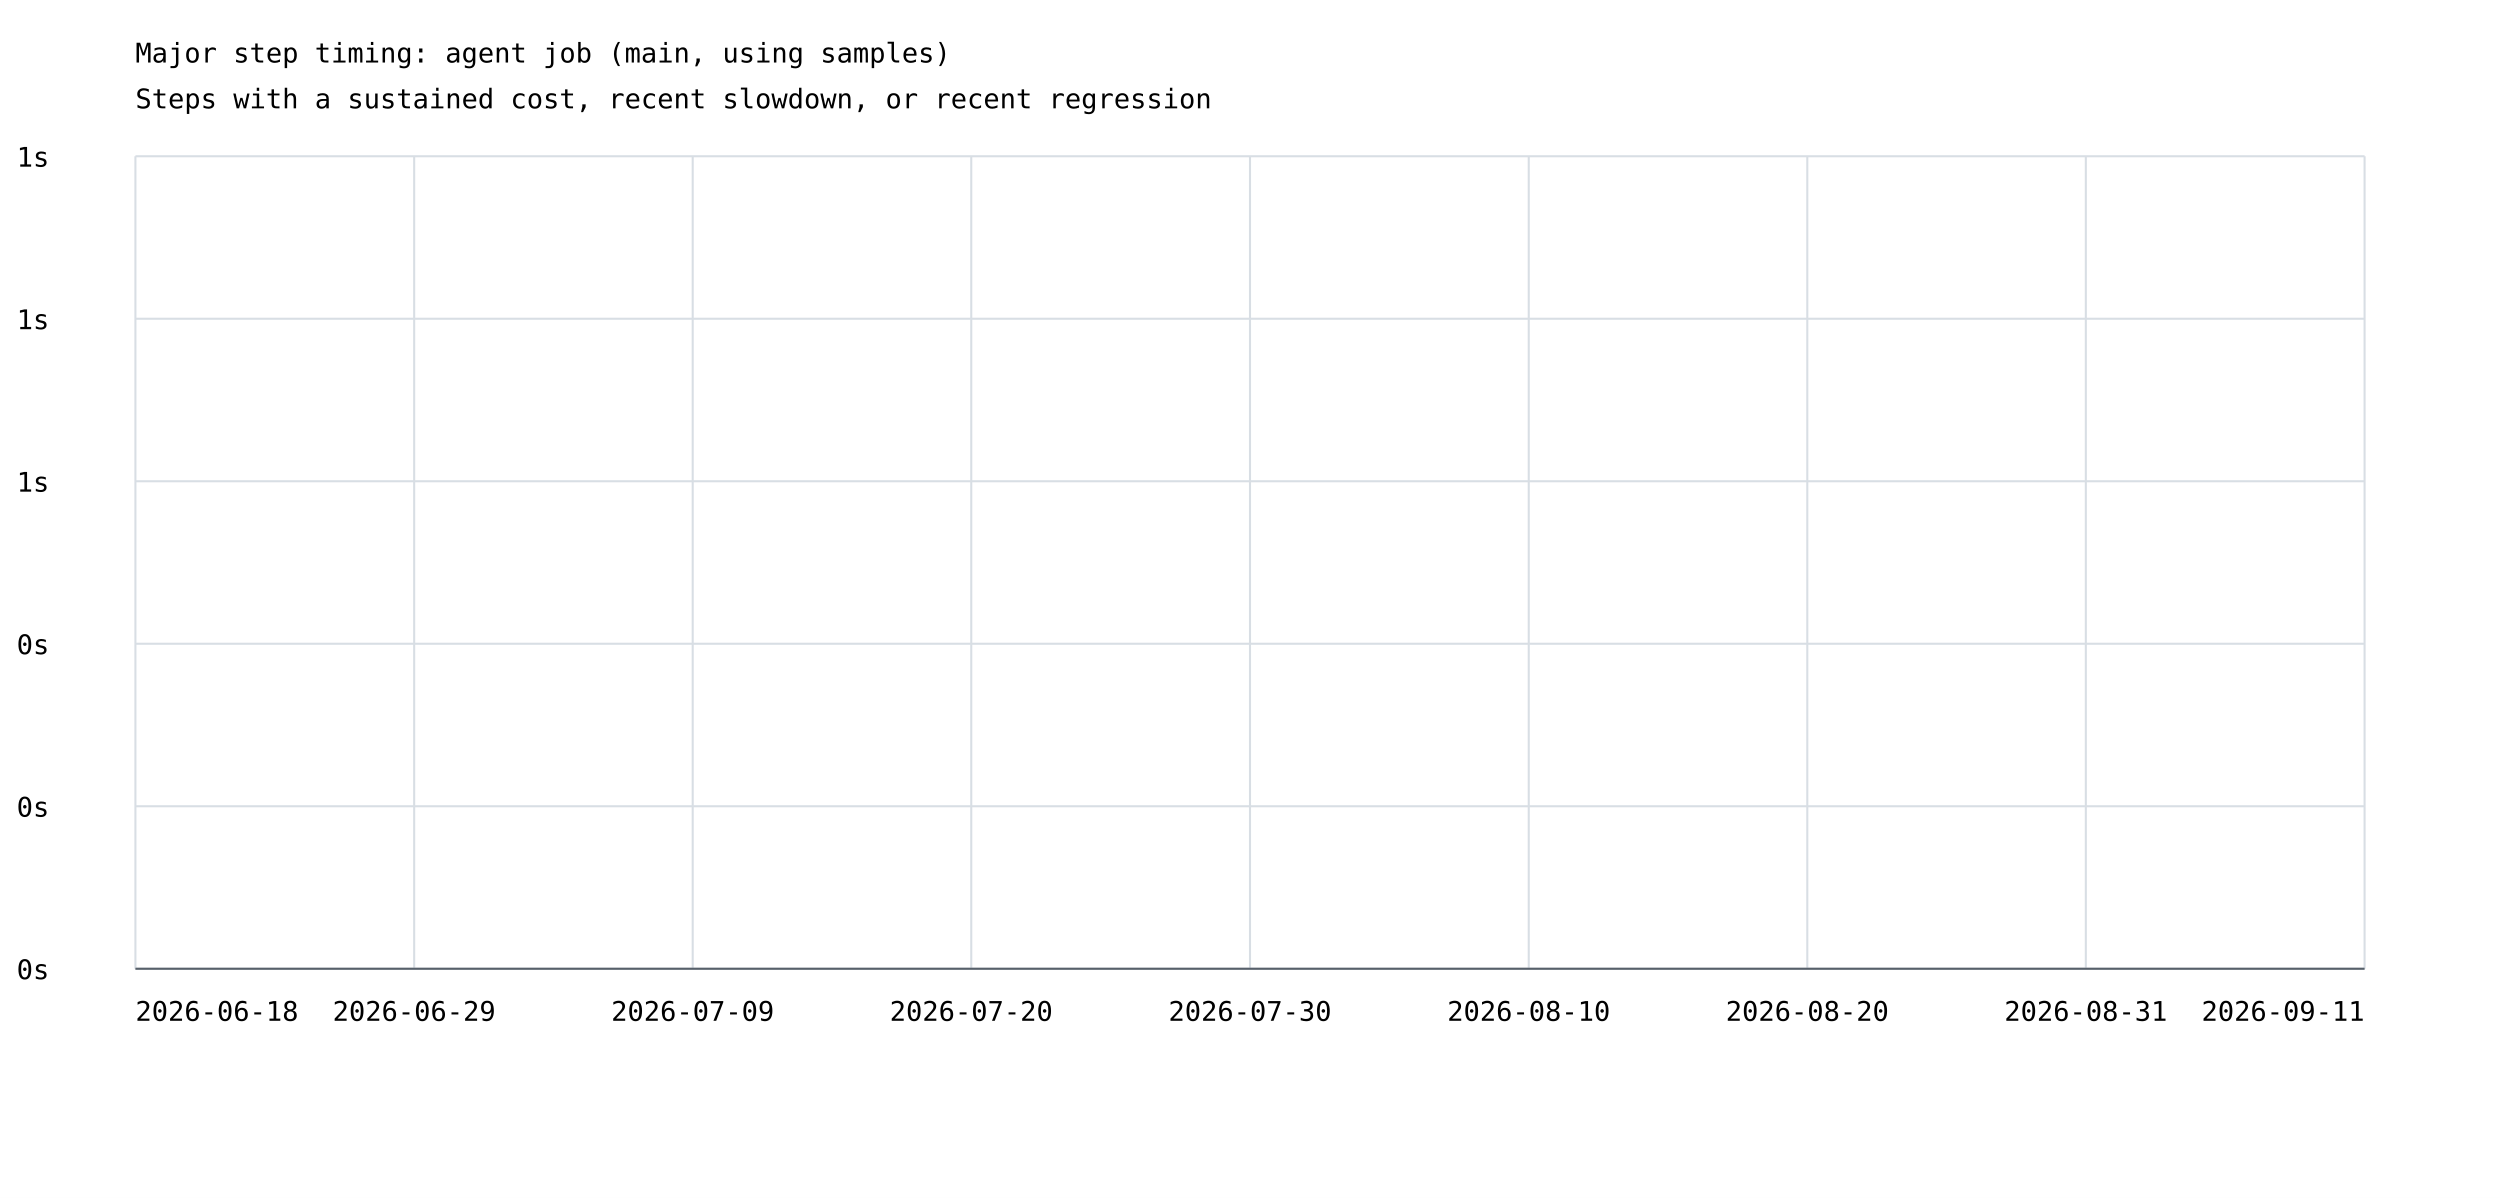
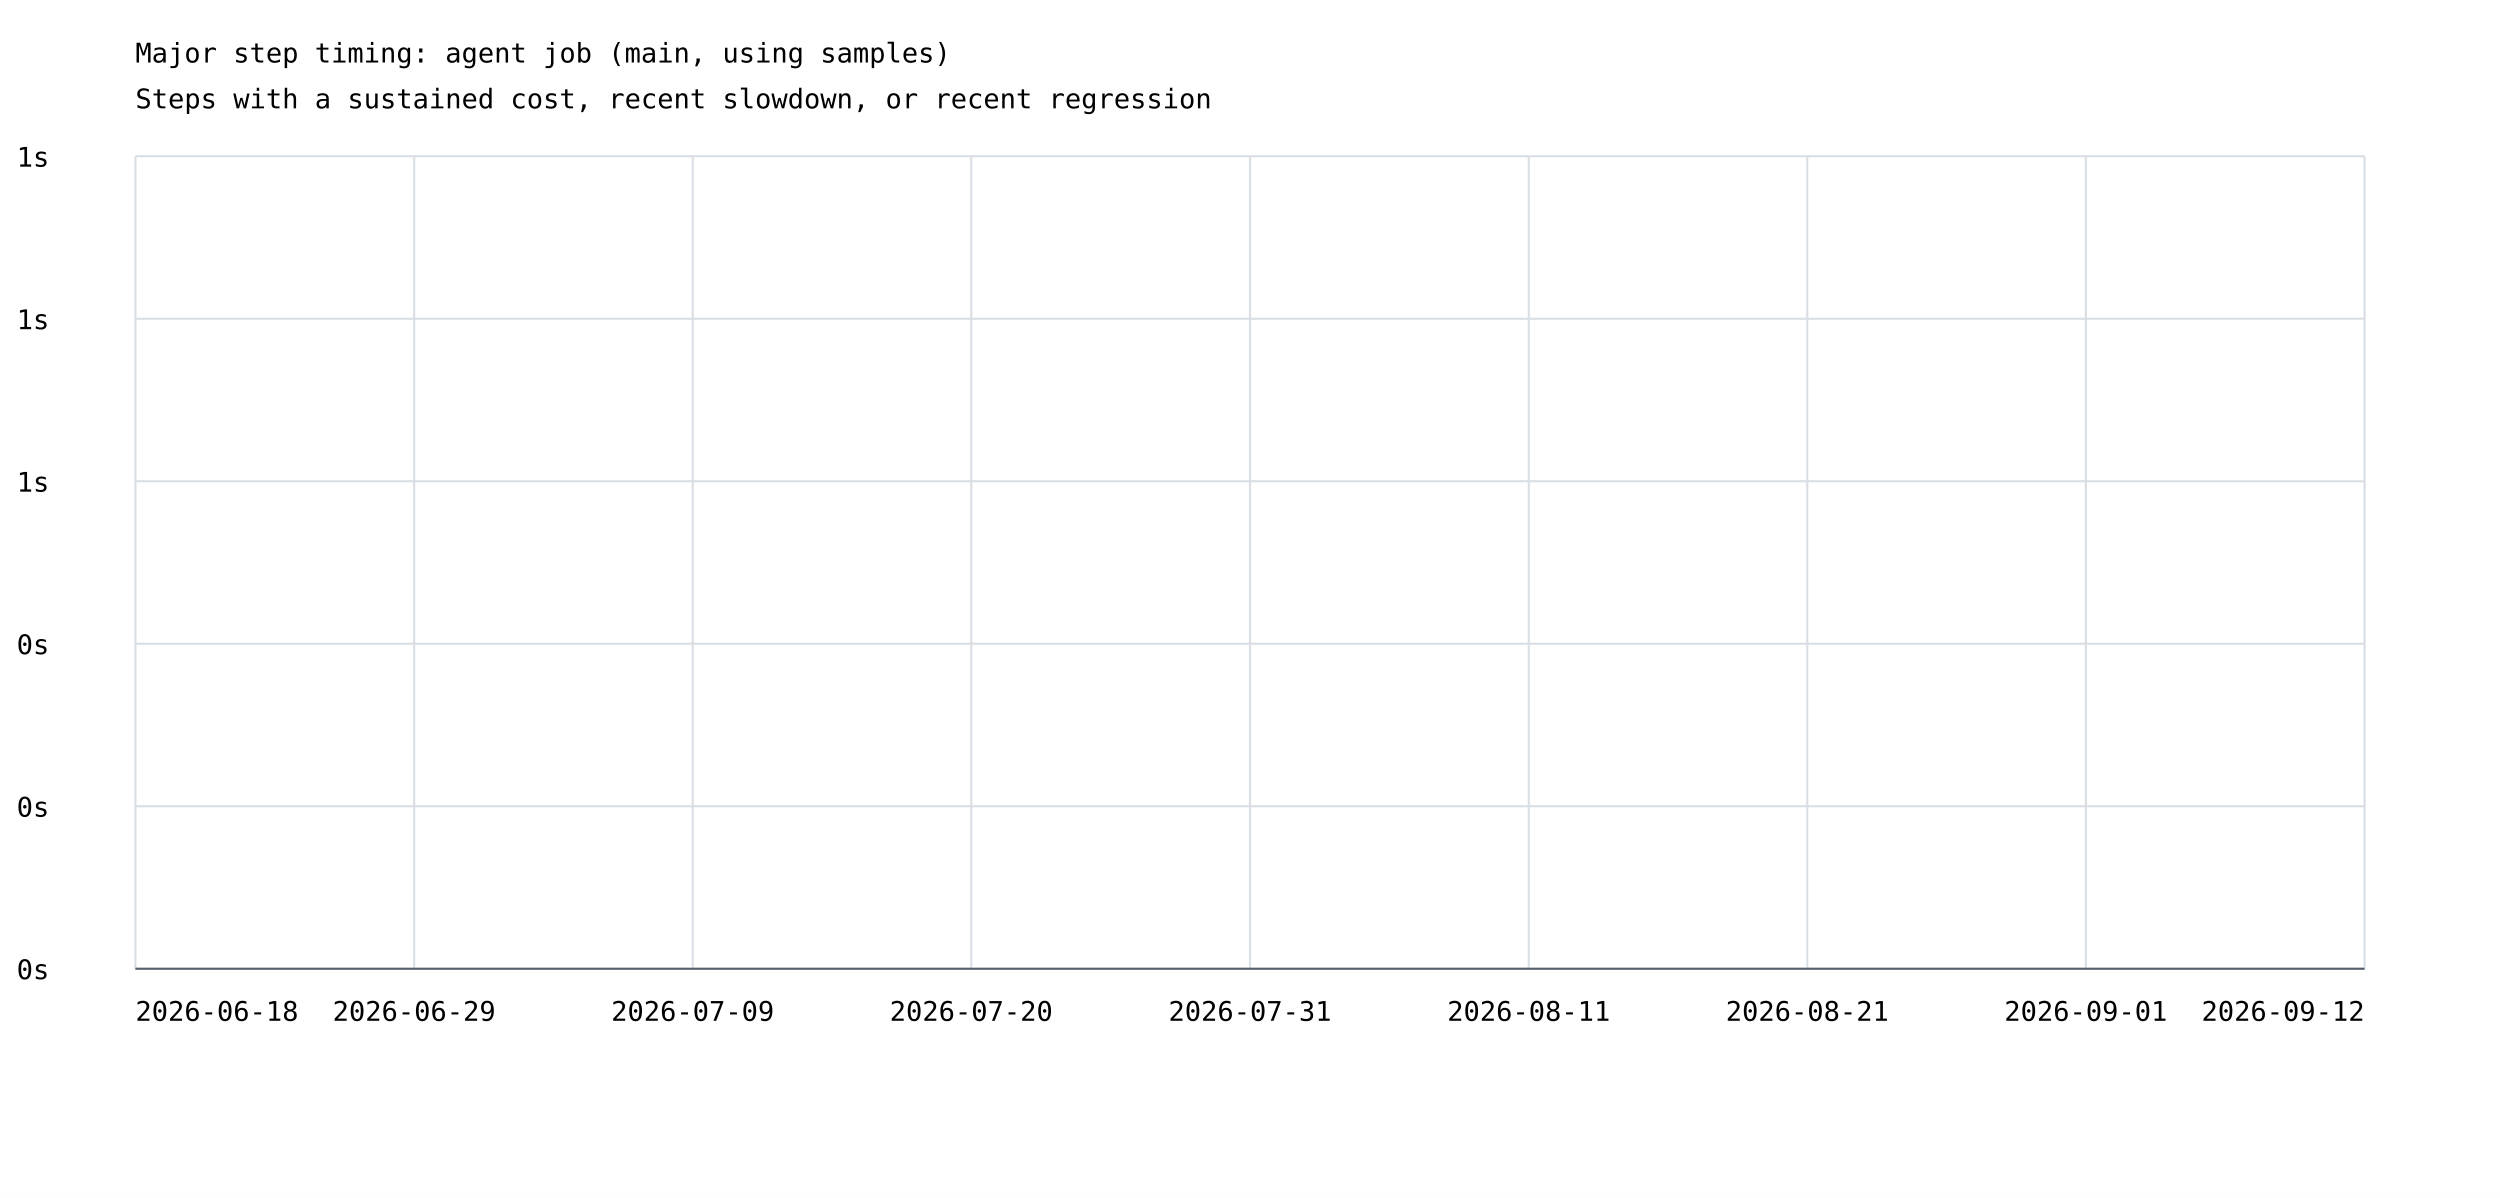
<svg xmlns="http://www.w3.org/2000/svg" width="1200" height="575" viewBox="0 0 1200 575">
  <rect width="100%" height="100%" fill="white" />
  <style>text{font-family:ui-monospace,monospace;font-size:13px}.axis{stroke:#57606a;stroke-width:1}.grid{stroke:#d8dee4;stroke-width:1}</style>
  <text x="65" y="30" font-size="20">Major step timing: agent job (main, using samples)</text>
  <text x="65" y="52">Steps with a sustained cost, recent slowdown, or recent regression</text>
  <line class="grid" x1="65" y1="465.0" x2="1135" y2="465.0" />
  <text x="8" y="470.0">0s</text>
  <line class="grid" x1="65" y1="387.0" x2="1135" y2="387.0" />
  <text x="8" y="392.0">0s</text>
  <line class="grid" x1="65" y1="309.0" x2="1135" y2="309.0" />
  <text x="8" y="314.0">0s</text>
  <line class="grid" x1="65" y1="231.0" x2="1135" y2="231.0" />
  <text x="8" y="236.0">1s</text>
  <line class="grid" x1="65" y1="153.0" x2="1135" y2="153.0" />
  <text x="8" y="158.0">1s</text>
  <line class="grid" x1="65" y1="75.0" x2="1135" y2="75.0" />
  <text x="8" y="80.0">1s</text>
  <line class="grid" x1="65.0" y1="75" x2="65.0" y2="465" />
  <line class="grid" x1="198.8" y1="75" x2="198.8" y2="465" />
  <line class="grid" x1="332.5" y1="75" x2="332.5" y2="465" />
  <line class="grid" x1="466.2" y1="75" x2="466.2" y2="465" />
  <line class="grid" x1="600.0" y1="75" x2="600.0" y2="465" />
  <line class="grid" x1="733.8" y1="75" x2="733.8" y2="465" />
  <line class="grid" x1="867.5" y1="75" x2="867.5" y2="465" />
  <line class="grid" x1="1001.2" y1="75" x2="1001.2" y2="465" />
  <line class="grid" x1="1135.0" y1="75" x2="1135.0" y2="465" />
  <text x="65.0" y="490" text-anchor="start">2026-06-18</text>
  <text x="198.8" y="490" text-anchor="middle">2026-06-29</text>
  <text x="332.5" y="490" text-anchor="middle">2026-07-09</text>
  <text x="466.2" y="490" text-anchor="middle">2026-07-20</text>
-   <text x="600.0" y="490" text-anchor="middle">2026-07-30</text>
-   <text x="733.8" y="490" text-anchor="middle">2026-08-10</text>
-   <text x="867.5" y="490" text-anchor="middle">2026-08-20</text>
-   <text x="1001.2" y="490" text-anchor="middle">2026-08-31</text>
-   <text x="1135.0" y="490" text-anchor="end">2026-09-11</text>
+   <text x="600.0" y="490" text-anchor="middle">2026-07-31</text>
+   <text x="733.8" y="490" text-anchor="middle">2026-08-11</text>
+   <text x="867.5" y="490" text-anchor="middle">2026-08-21</text>
+   <text x="1001.2" y="490" text-anchor="middle">2026-09-01</text>
+   <text x="1135.0" y="490" text-anchor="end">2026-09-12</text>
  <line class="axis" x1="65" y1="465" x2="1135" y2="465" />
</svg>
